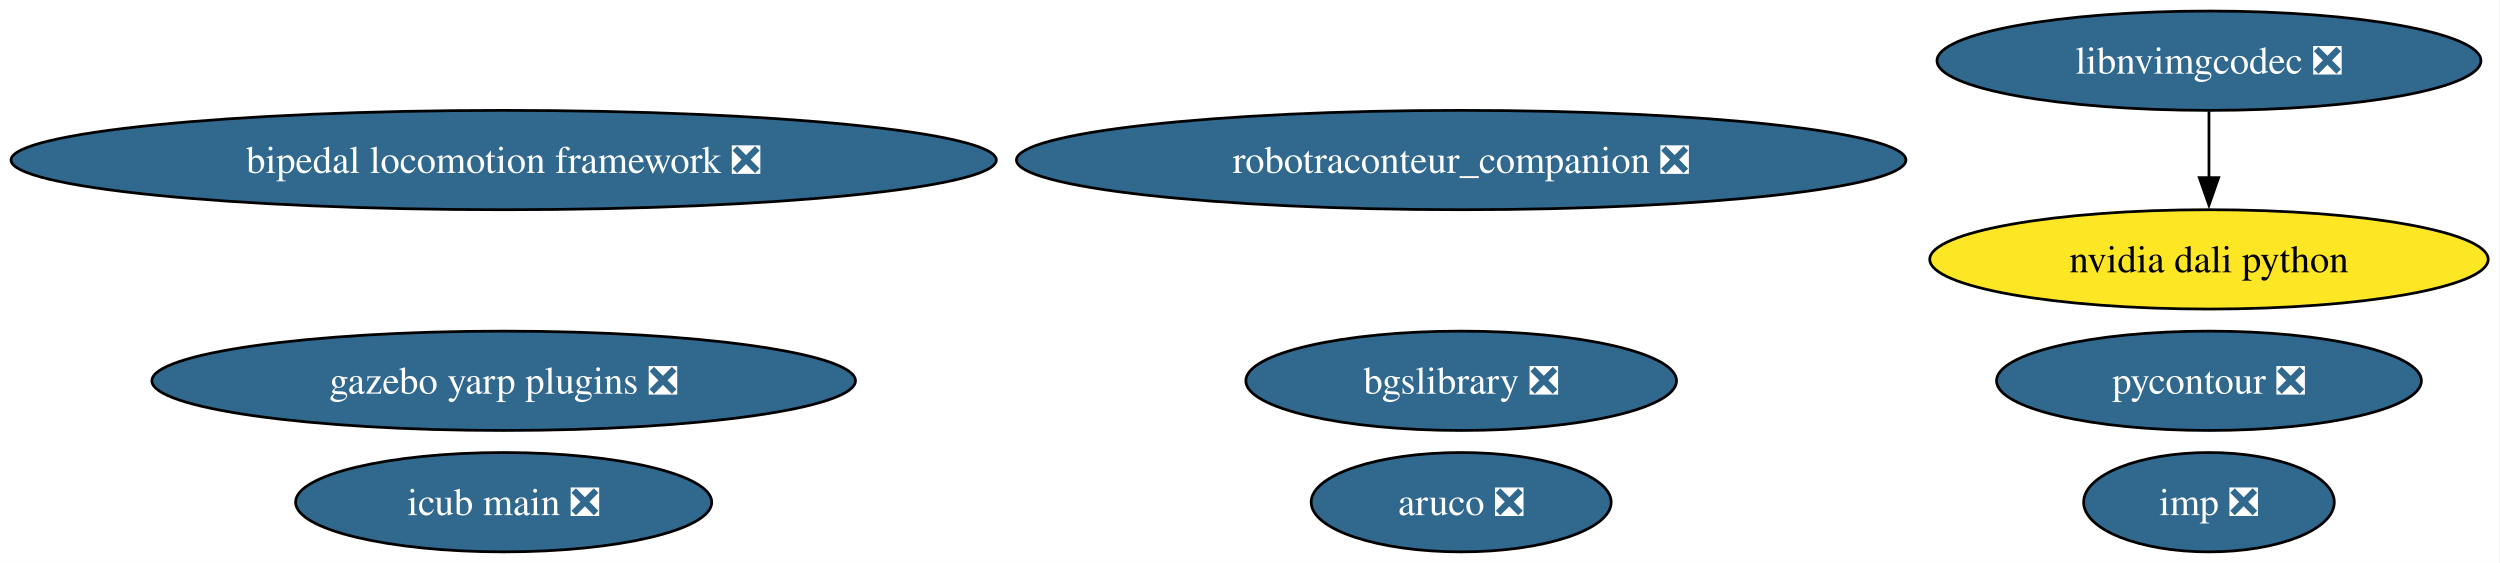
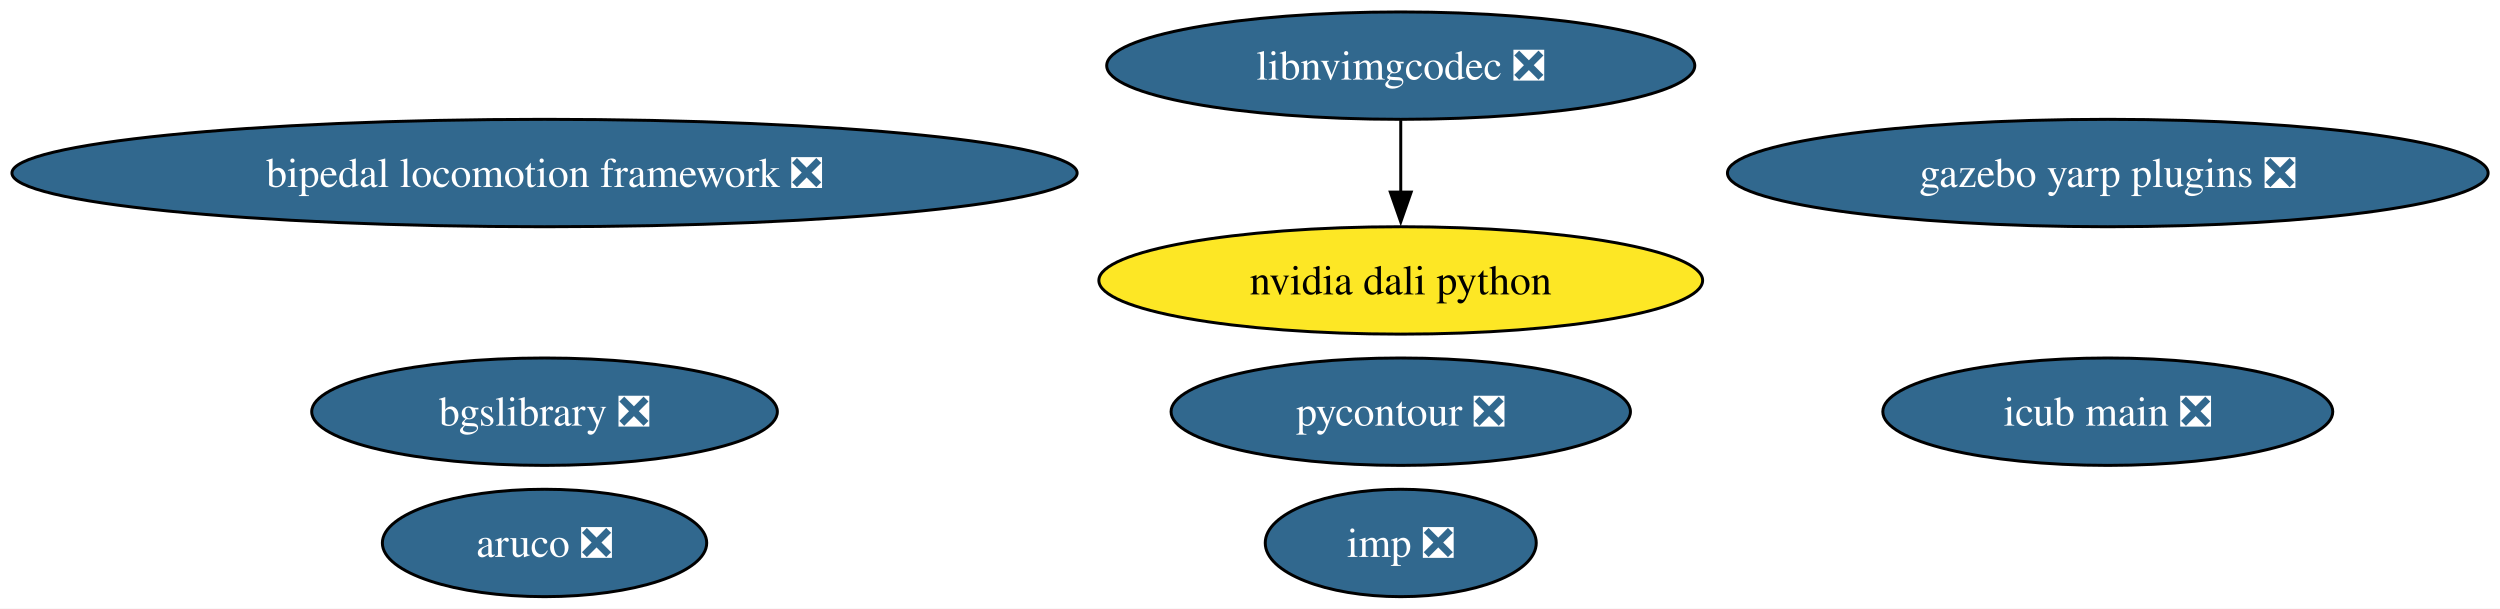
- <svg xmlns="http://www.w3.org/2000/svg" xmlns:xlink="http://www.w3.org/1999/xlink" width="906pt" height="204pt" viewBox="0.00 0.00 906.00 204.00">
+ <svg xmlns="http://www.w3.org/2000/svg" xmlns:xlink="http://www.w3.org/1999/xlink" width="838pt" height="204pt" viewBox="0.00 0.00 838.00 204.00">
  <g id="graph0" class="graph" transform="scale(1 1) rotate(0) translate(4 200)">
-     <polygon fill="white" stroke="none" points="-4,4 -4,-200 901.72,-200 901.72,4 -4,4" />
+     <polygon fill="white" stroke="none" points="-4,4 -4,-200 834.02,-200 834.02,4 -4,4" />
    <g id="node1" class="node">
      <g id="a_node1">
        <a xlink:href="https://github.com/conda-forge/aruco-feedstock/pull/20" xlink:title="aruco ❎">
-           <ellipse fill="#31688e" stroke="black" cx="525.53" cy="-18" rx="54.36" ry="18" />
-           <text xml:space="preserve" text-anchor="middle" x="525.53" y="-13.32" font-family="Times,serif" font-size="14.00" fill="white">aruco ❎</text>
+           <ellipse fill="#31688e" stroke="black" cx="178.53" cy="-18" rx="54.36" ry="18" />
+           <text xml:space="preserve" text-anchor="middle" x="178.53" y="-13.32" font-family="Times,serif" font-size="14.00" fill="white">aruco ❎</text>
        </a>
      </g>
    </g>
    <g id="node2" class="node">
      <g id="a_node2">
        <a xlink:href="https://github.com/conda-forge/pycontour-feedstock/pull/23" xlink:title="pycontour ❎">
-           <ellipse fill="#31688e" stroke="black" cx="796.53" cy="-62" rx="76.99" ry="18" />
-           <text xml:space="preserve" text-anchor="middle" x="796.53" y="-57.33" font-family="Times,serif" font-size="14.00" fill="white">pycontour ❎</text>
+           <ellipse fill="#31688e" stroke="black" cx="465.53" cy="-62" rx="76.99" ry="18" />
+           <text xml:space="preserve" text-anchor="middle" x="465.53" y="-57.33" font-family="Times,serif" font-size="14.00" fill="white">pycontour ❎</text>
        </a>
      </g>
    </g>
    <g id="node3" class="node">
      <g id="a_node3">
        <a xlink:href="https://github.com/conda-forge/imp-feedstock/pull/70" xlink:title="imp ❎">
-           <ellipse fill="#31688e" stroke="black" cx="796.53" cy="-18" rx="45.42" ry="18" />
-           <text xml:space="preserve" text-anchor="middle" x="796.53" y="-13.32" font-family="Times,serif" font-size="14.00" fill="white">imp ❎</text>
+           <ellipse fill="#31688e" stroke="black" cx="465.53" cy="-18" rx="45.42" ry="18" />
+           <text xml:space="preserve" text-anchor="middle" x="465.53" y="-13.32" font-family="Times,serif" font-size="14.00" fill="white">imp ❎</text>
        </a>
      </g>
    </g>
    <g id="node4" class="node">
      <g id="a_node4">
        <a xlink:href="https://github.com/conda-forge/bgslibrary-feedstock/pull/13" xlink:title="bgslibrary ❎">
-           <ellipse fill="#31688e" stroke="black" cx="525.53" cy="-62" rx="78.04" ry="18" />
-           <text xml:space="preserve" text-anchor="middle" x="525.53" y="-57.33" font-family="Times,serif" font-size="14.00" fill="white">bgslibrary ❎</text>
+           <ellipse fill="#31688e" stroke="black" cx="178.53" cy="-62" rx="78.04" ry="18" />
+           <text xml:space="preserve" text-anchor="middle" x="178.53" y="-57.33" font-family="Times,serif" font-size="14.00" fill="white">bgslibrary ❎</text>
        </a>
      </g>
    </g>
    <g id="node5" class="node">
      <g id="a_node5">
        <a xlink:href="https://github.com/conda-forge/bipedal-locomotion-framework-feedstock/pull/147" xlink:title="bipedal locomotion framework ❎">
          <ellipse fill="#31688e" stroke="black" cx="178.53" cy="-142" rx="178.53" ry="18" />
          <text xml:space="preserve" text-anchor="middle" x="178.53" y="-137.32" font-family="Times,serif" font-size="14.00" fill="white">bipedal locomotion framework ❎</text>
        </a>
      </g>
    </g>
    <g id="node6" class="node">
      <g id="a_node6">
        <a xlink:href="https://github.com/conda-forge/gazebo-yarp-plugins-feedstock/pull/55" xlink:title="gazebo yarp plugins ❎">
-           <ellipse fill="#31688e" stroke="black" cx="178.53" cy="-62" rx="127.49" ry="18" />
-           <text xml:space="preserve" text-anchor="middle" x="178.53" y="-57.33" font-family="Times,serif" font-size="14.00" fill="white">gazebo yarp plugins ❎</text>
+           <ellipse fill="#31688e" stroke="black" cx="702.53" cy="-142" rx="127.49" ry="18" />
+           <text xml:space="preserve" text-anchor="middle" x="702.53" y="-137.32" font-family="Times,serif" font-size="14.00" fill="white">gazebo yarp plugins ❎</text>
        </a>
      </g>
    </g>
    <g id="node7" class="node">
      <g id="a_node7">
-         <a xlink:href="https://github.com/conda-forge/robotraconteur_companion-feedstock/pull/18" xlink:title="robotraconteur_companion ❎">
-           <ellipse fill="#31688e" stroke="black" cx="525.53" cy="-142" rx="161.17" ry="18" />
-           <text xml:space="preserve" text-anchor="middle" x="525.53" y="-137.32" font-family="Times,serif" font-size="14.00" fill="white">robotraconteur_companion ❎</text>
+         <a xlink:href="https://github.com/conda-forge/icub-main-feedstock/pull/48" xlink:title="icub main ❎">
+           <ellipse fill="#31688e" stroke="black" cx="702.53" cy="-62" rx="75.41" ry="18" />
+           <text xml:space="preserve" text-anchor="middle" x="702.53" y="-57.33" font-family="Times,serif" font-size="14.00" fill="white">icub main ❎</text>
        </a>
      </g>
    </g>
    <g id="node8" class="node">
      <g id="a_node8">
-         <a xlink:href="https://github.com/conda-forge/icub-main-feedstock/pull/48" xlink:title="icub main ❎">
-           <ellipse fill="#31688e" stroke="black" cx="178.53" cy="-18" rx="75.41" ry="18" />
-           <text xml:space="preserve" text-anchor="middle" x="178.53" y="-13.32" font-family="Times,serif" font-size="14.00" fill="white">icub main ❎</text>
+         <a xlink:href="https://github.com/conda-forge/nvidia-dali-python-feedstock" xlink:title="nvidia dali python">
+           <ellipse fill="#fde725" stroke="black" cx="465.53" cy="-106" rx="101.19" ry="18" />
+           <text xml:space="preserve" text-anchor="middle" x="465.53" y="-101.33" font-family="Times,serif" font-size="14.00">nvidia dali python</text>
        </a>
      </g>
    </g>
    <g id="node9" class="node">
      <g id="a_node9">
-         <a xlink:href="https://github.com/conda-forge/nvidia-dali-python-feedstock" xlink:title="nvidia dali python">
-           <ellipse fill="#fde725" stroke="black" cx="796.53" cy="-106" rx="101.19" ry="18" />
-           <text xml:space="preserve" text-anchor="middle" x="796.53" y="-101.33" font-family="Times,serif" font-size="14.00">nvidia dali python</text>
-         </a>
-       </g>
-     </g>
-     <g id="node10" class="node">
-       <g id="a_node10">
        <a xlink:href="https://github.com/conda-forge/libnvimgcodec-feedstock/pull/16" xlink:title="libnvimgcodec ❎">
-           <ellipse fill="#31688e" stroke="black" cx="796.53" cy="-178" rx="98.56" ry="18" />
-           <text xml:space="preserve" text-anchor="middle" x="796.53" y="-173.32" font-family="Times,serif" font-size="14.00" fill="white">libnvimgcodec ❎</text>
+           <ellipse fill="#31688e" stroke="black" cx="465.53" cy="-178" rx="98.56" ry="18" />
+           <text xml:space="preserve" text-anchor="middle" x="465.53" y="-173.32" font-family="Times,serif" font-size="14.00" fill="white">libnvimgcodec ❎</text>
        </a>
      </g>
    </g>
    <g id="edge1" class="edge">
-       <path fill="none" stroke="black" d="M796.53,-159.7C796.53,-152.41 796.53,-143.73 796.53,-135.54" />
-       <polygon fill="black" stroke="black" points="800.03,-135.62 796.53,-125.62 793.03,-135.62 800.03,-135.62" />
+       <path fill="none" stroke="black" d="M465.53,-159.7C465.53,-152.41 465.53,-143.73 465.53,-135.54" />
+       <polygon fill="black" stroke="black" points="469.03,-135.62 465.53,-125.62 462.03,-135.62 469.03,-135.62" />
    </g>
  </g>
</svg>
